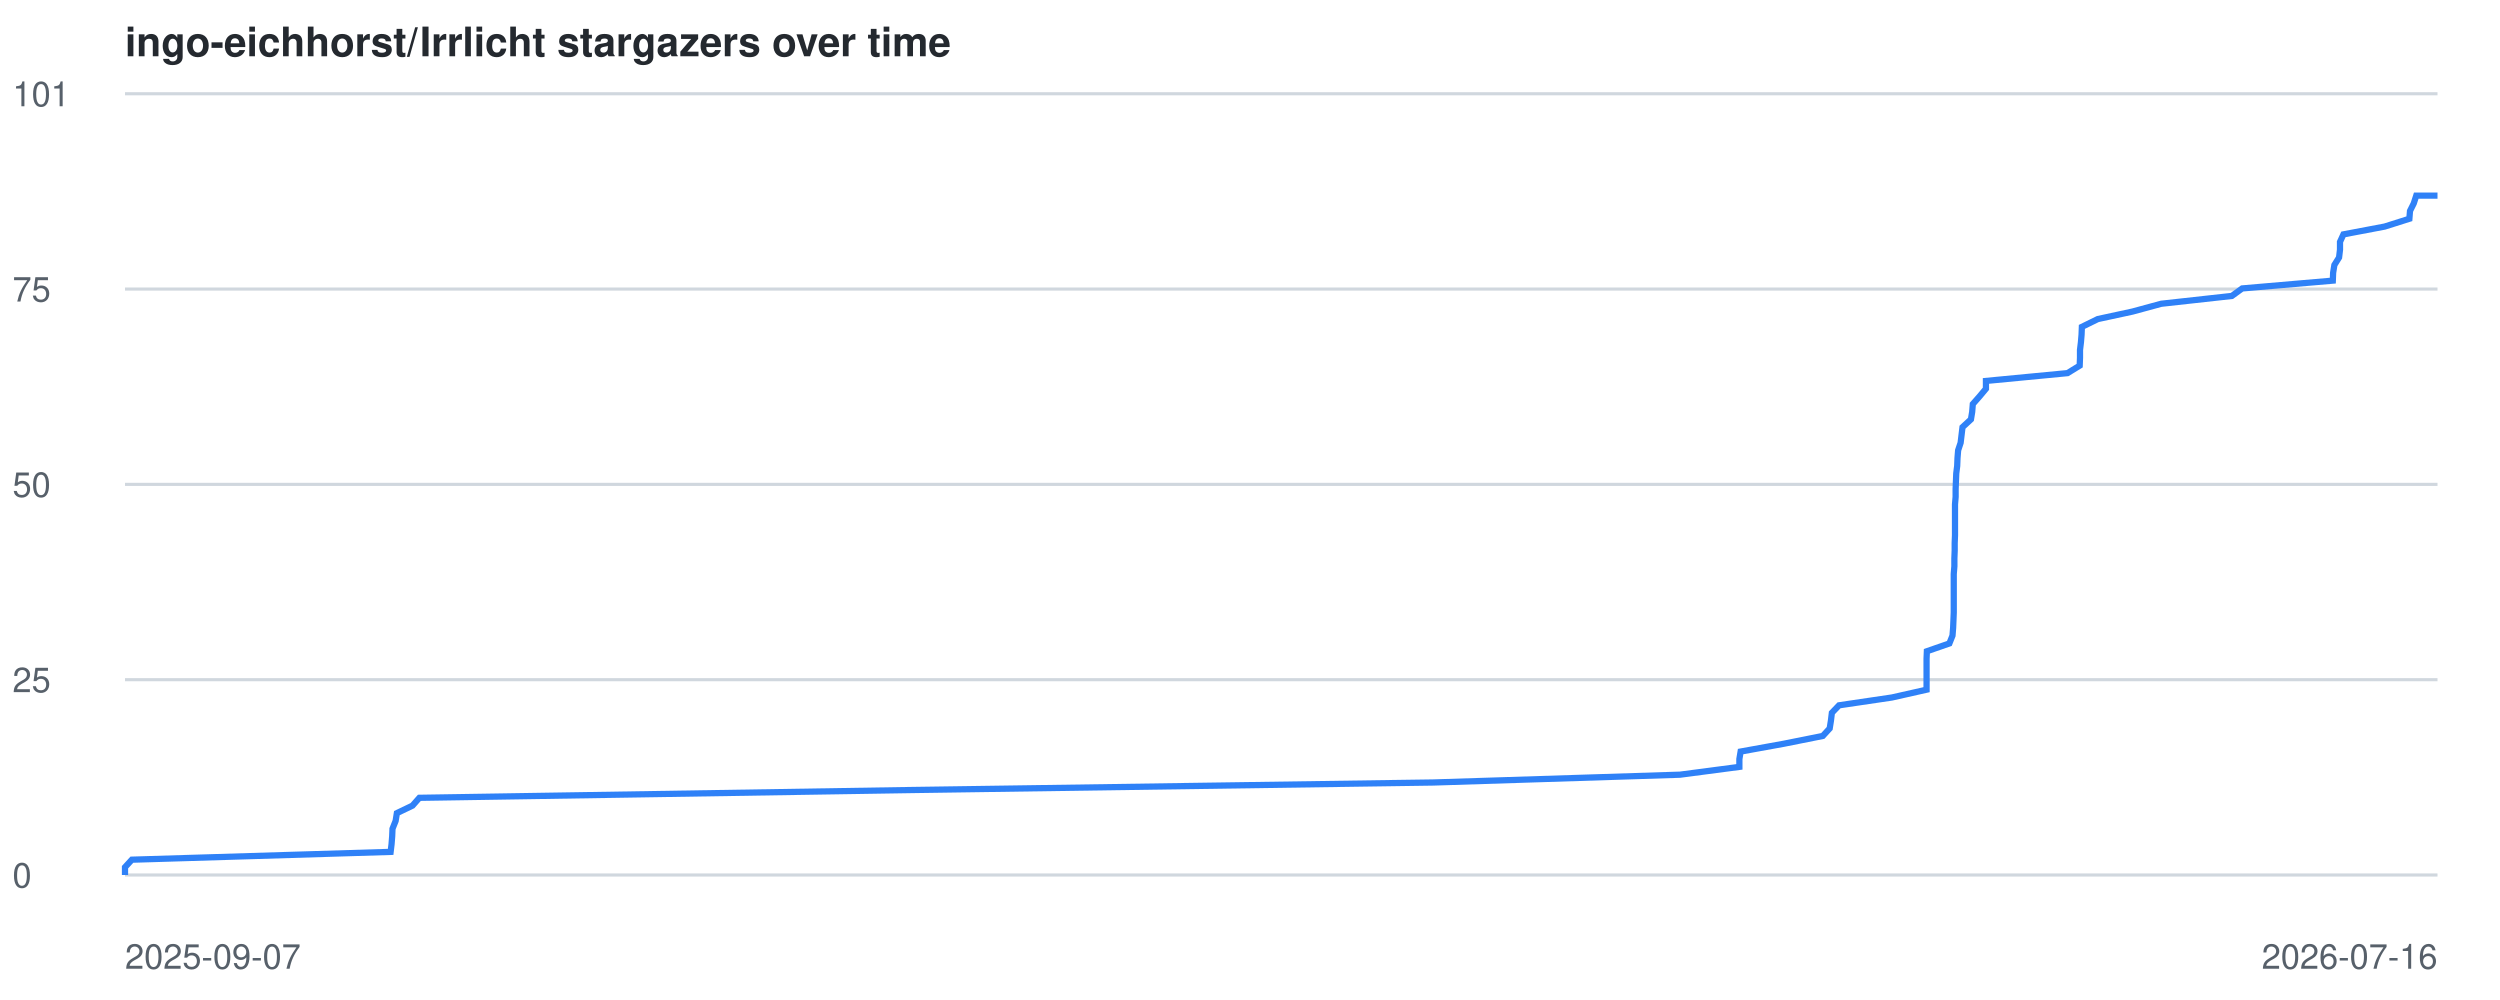
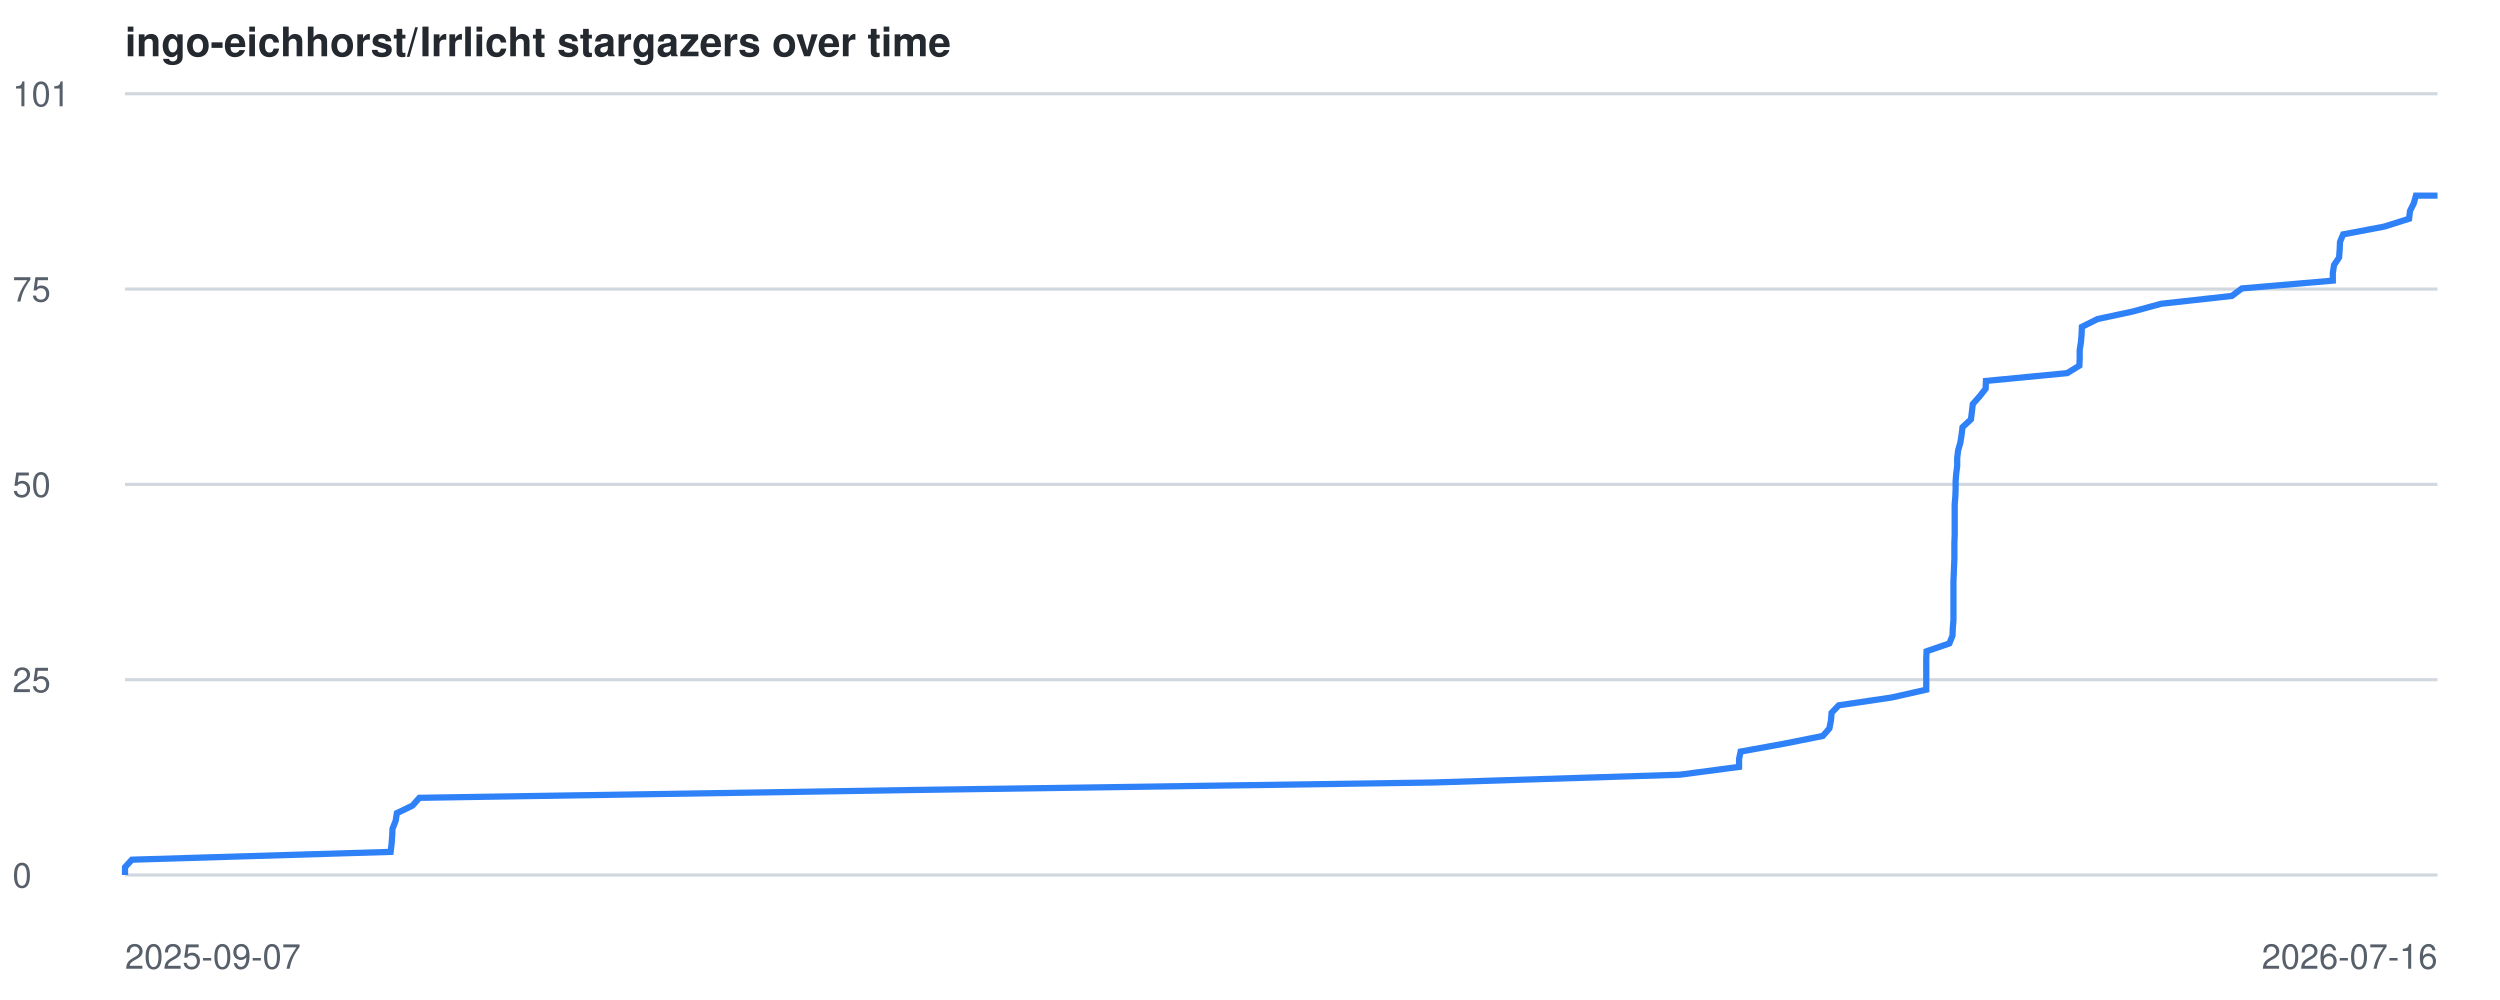
<svg xmlns="http://www.w3.org/2000/svg" viewBox="0 0 800 320" font-family="-apple-system,BlinkMacSystemFont,Segoe UI,Helvetica,Arial,sans-serif">
  <style>
    .line { fill: none; stroke: #2f81f7; stroke-width: 2; }
    .grid { stroke: #d0d7de; stroke-width: 1; }
    .label { fill: #57606a; font-size: 11px; }
    .title { fill: #24292f; font-size: 13px; font-weight: 600; }
    @media (prefers-color-scheme: dark) {
      .grid { stroke: #30363d; }
      .label { fill: #8b949e; }
      .title { fill: #c9d1d9; }
      .line { stroke: #58a6ff; }
    }
  </style>
  <text x="40" y="18" class="title">ingo-eichhorst/Irrlicht stargazers over time</text>
  <line x1="40" y1="280.0" x2="780" y2="280.0" class="grid" />
  <text x="4" y="284.0" class="label">0</text>
  <line x1="40" y1="217.5" x2="780" y2="217.5" class="grid" />
  <text x="4" y="221.5" class="label">25</text>
  <line x1="40" y1="155.0" x2="780" y2="155.0" class="grid" />
  <text x="4" y="159.0" class="label">50</text>
  <line x1="40" y1="92.5" x2="780" y2="92.5" class="grid" />
  <text x="4" y="96.5" class="label">75</text>
  <line x1="40" y1="30.0" x2="780" y2="30.0" class="grid" />
  <text x="4" y="34.0" class="label">101</text>
  <text x="40" y="310" class="label">2025-09-07</text>
  <text x="780" y="310" text-anchor="end" class="label">2026-07-16</text>
-   <polyline points="40.0,280.0 40.0,277.5 42.2,275.1 125.0,272.6 125.3,270.1 125.5,267.6 125.6,265.2 126.6,262.7 127.0,260.2 132.0,257.8 134.2,255.3 292.2,252.8 458.6,250.4 537.6,247.9 556.6,245.4 556.6,242.9 557.0,240.5 570.8,238.0 583.3,235.5 585.5,233.1 585.9,230.6 586.2,228.1 588.5,225.7 605.4,223.2 616.5,220.7 616.5,218.2 616.5,215.8 616.5,213.3 616.5,210.8 616.6,208.4 623.8,205.9 624.8,203.4 625.0,200.9 625.1,198.5 625.2,196.0 625.2,193.5 625.2,191.1 625.2,188.6 625.2,186.1 625.2,183.7 625.4,181.2 625.4,178.7 625.5,176.2 625.5,173.8 625.6,171.3 625.6,168.8 625.6,166.4 625.6,163.9 625.6,161.4 625.8,159.0 625.8,156.5 625.9,154.0 626.0,151.5 626.3,149.1 626.4,146.6 626.6,144.1 627.4,141.7 627.7,139.2 628.0,136.7 630.7,134.2 631.1,131.8 631.3,129.3 633.5,126.8 635.5,124.4 635.5,121.9 661.6,119.4 665.5,117.0 665.6,114.5 665.6,112.0 665.9,109.5 666.1,107.1 666.2,104.6 671.3,102.1 682.4,99.7 691.6,97.2 714.2,94.7 717.5,92.3 746.5,89.8 746.6,87.3 747.0,84.8 748.5,82.4 748.8,79.9 748.8,77.4 749.9,75.0 763.1,72.5 771.0,70.0 771.2,67.5 772.4,65.1 773.2,62.6 780.0,62.6" class="line" />
+   <polyline points="40.0,280.0 40.0,277.5 42.2,275.1 125.0,272.6 125.3,270.1 125.5,267.6 125.6,265.2 126.6,262.7 127.0,260.2 132.0,257.8 134.2,255.3 292.2,252.8 458.6,250.4 537.6,247.9 556.5,245.4 556.5,242.9 557.0,240.5 570.8,238.0 583.3,235.5 585.4,233.1 585.9,230.6 586.1,228.1 588.4,225.7 605.3,223.2 616.4,220.7 616.4,218.2 616.4,215.8 616.4,213.3 616.4,210.8 616.5,208.4 623.8,205.9 624.8,203.4 624.9,200.9 625.1,198.5 625.1,196.0 625.1,193.5 625.1,191.1 625.1,188.6 625.1,186.1 625.2,183.7 625.3,181.2 625.4,178.7 625.4,176.2 625.4,173.8 625.5,171.3 625.5,168.8 625.5,166.4 625.5,163.9 625.5,161.4 625.7,159.0 625.8,156.5 625.8,154.0 626.0,151.5 626.3,149.1 626.3,146.6 626.6,144.1 627.3,141.7 627.7,139.2 628.0,136.7 630.7,134.2 631.0,131.8 631.3,129.3 633.5,126.8 635.4,124.4 635.5,121.9 661.5,119.4 665.4,117.0 665.5,114.5 665.5,112.0 665.9,109.5 666.1,107.1 666.2,104.6 671.2,102.1 682.4,99.7 691.6,97.2 714.2,94.7 717.4,92.3 746.5,89.8 746.5,87.3 746.9,84.8 748.5,82.4 748.7,79.9 748.8,77.4 749.8,75.0 763.0,72.5 770.9,70.0 771.2,67.5 772.4,65.1 773.1,62.6 780.0,62.6" class="line" />
</svg>
